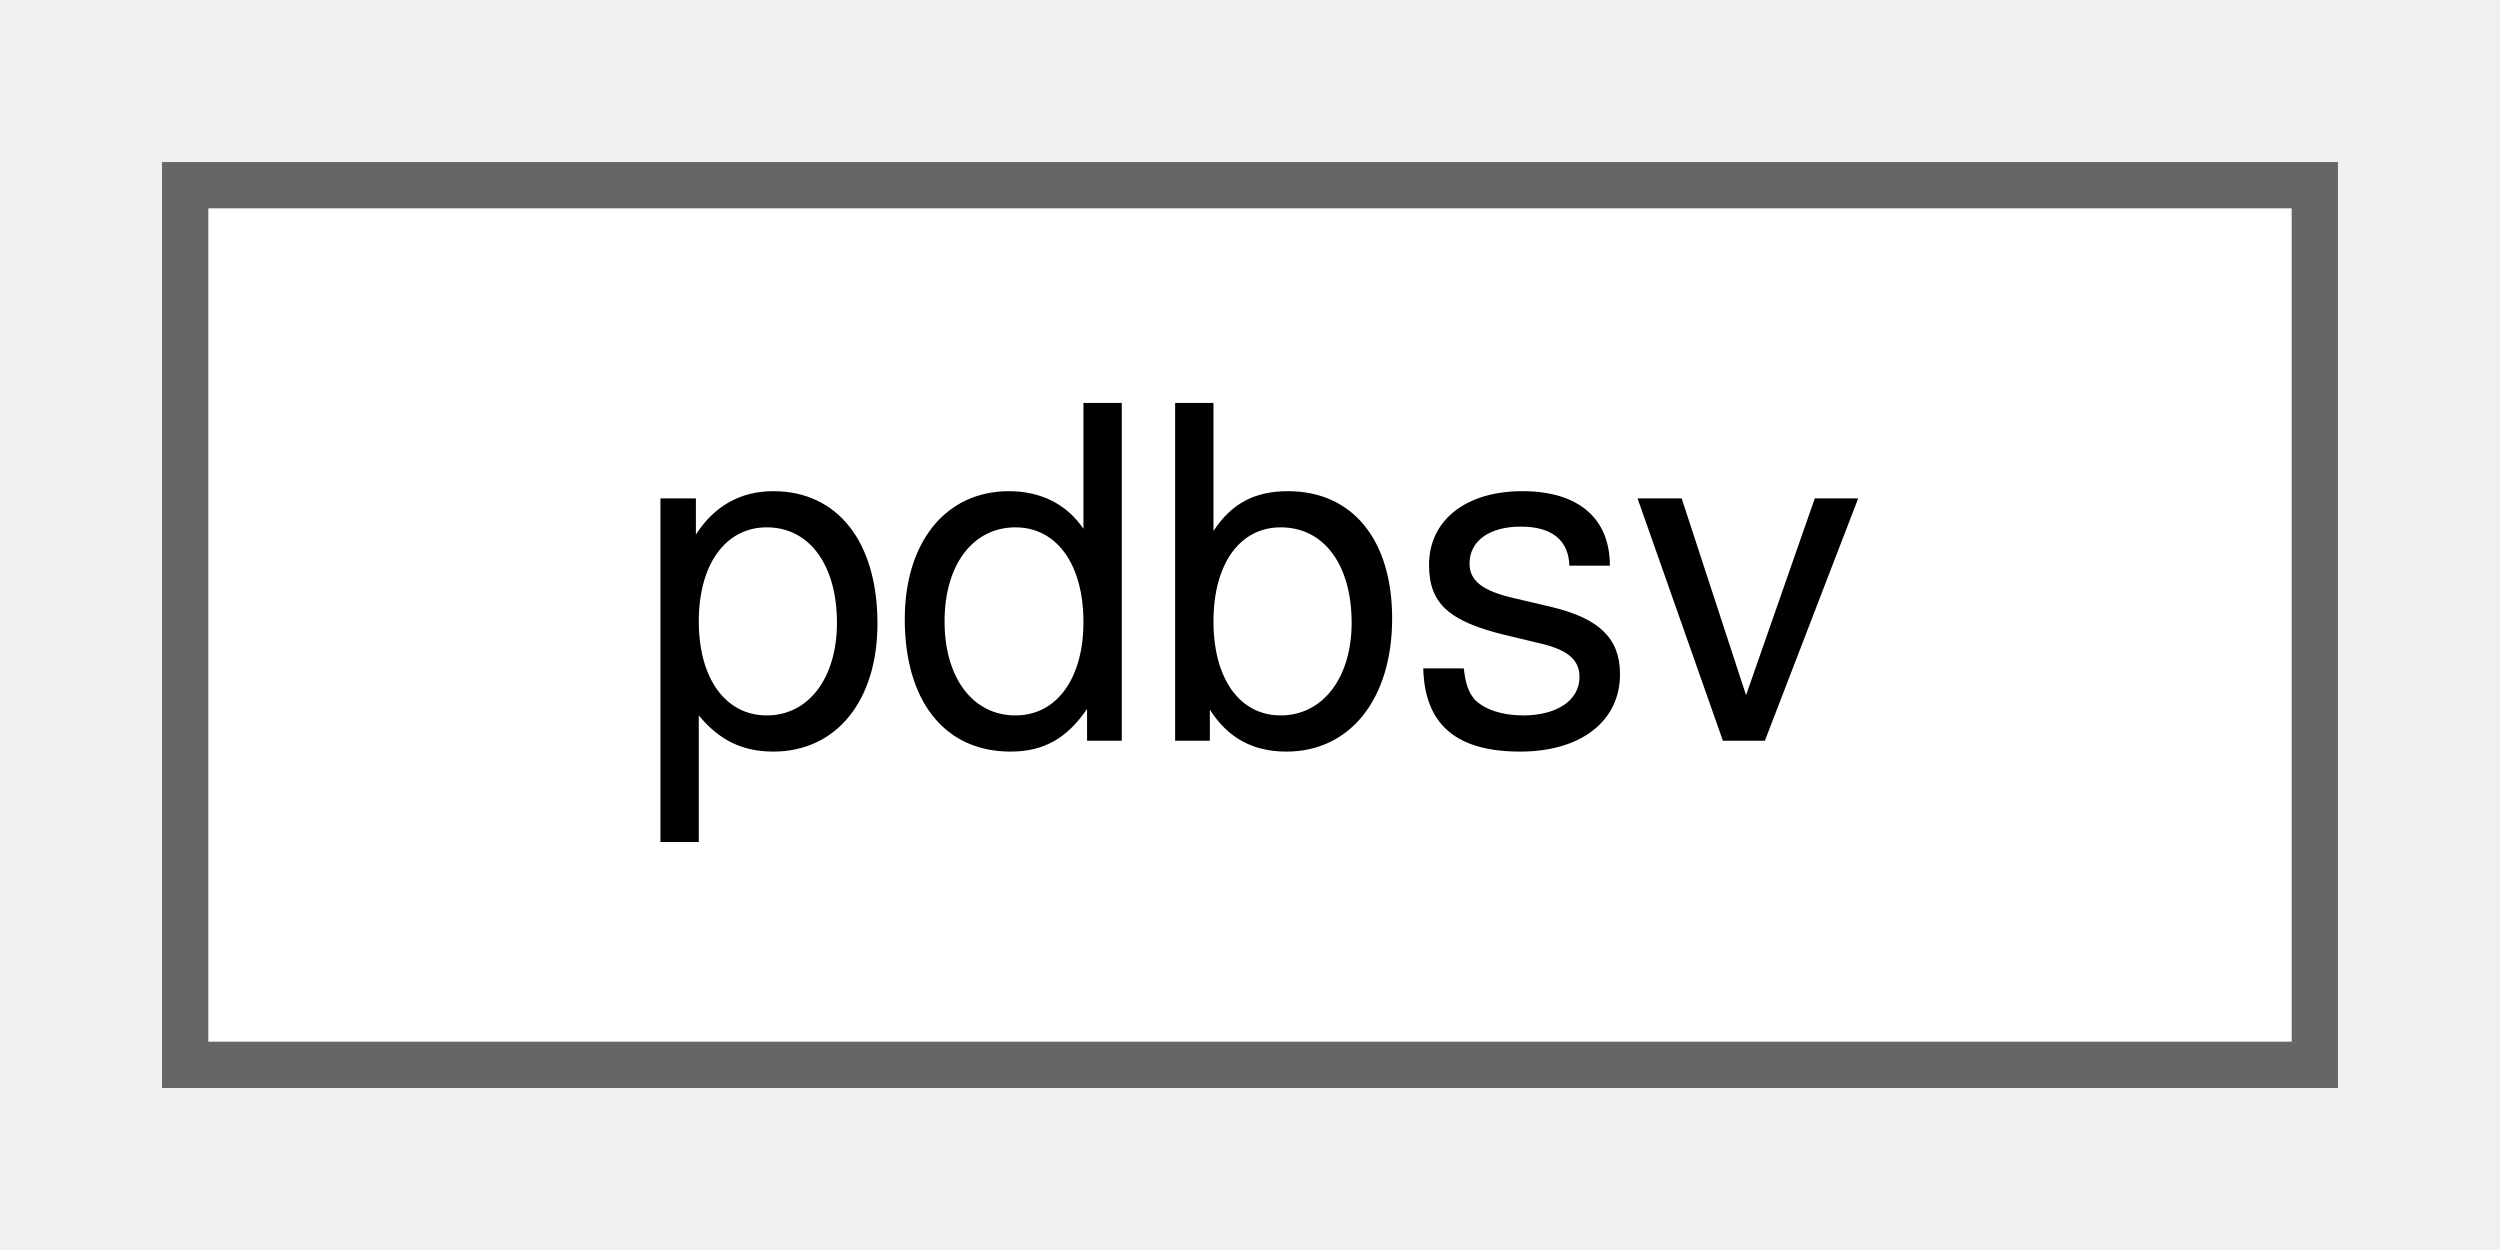
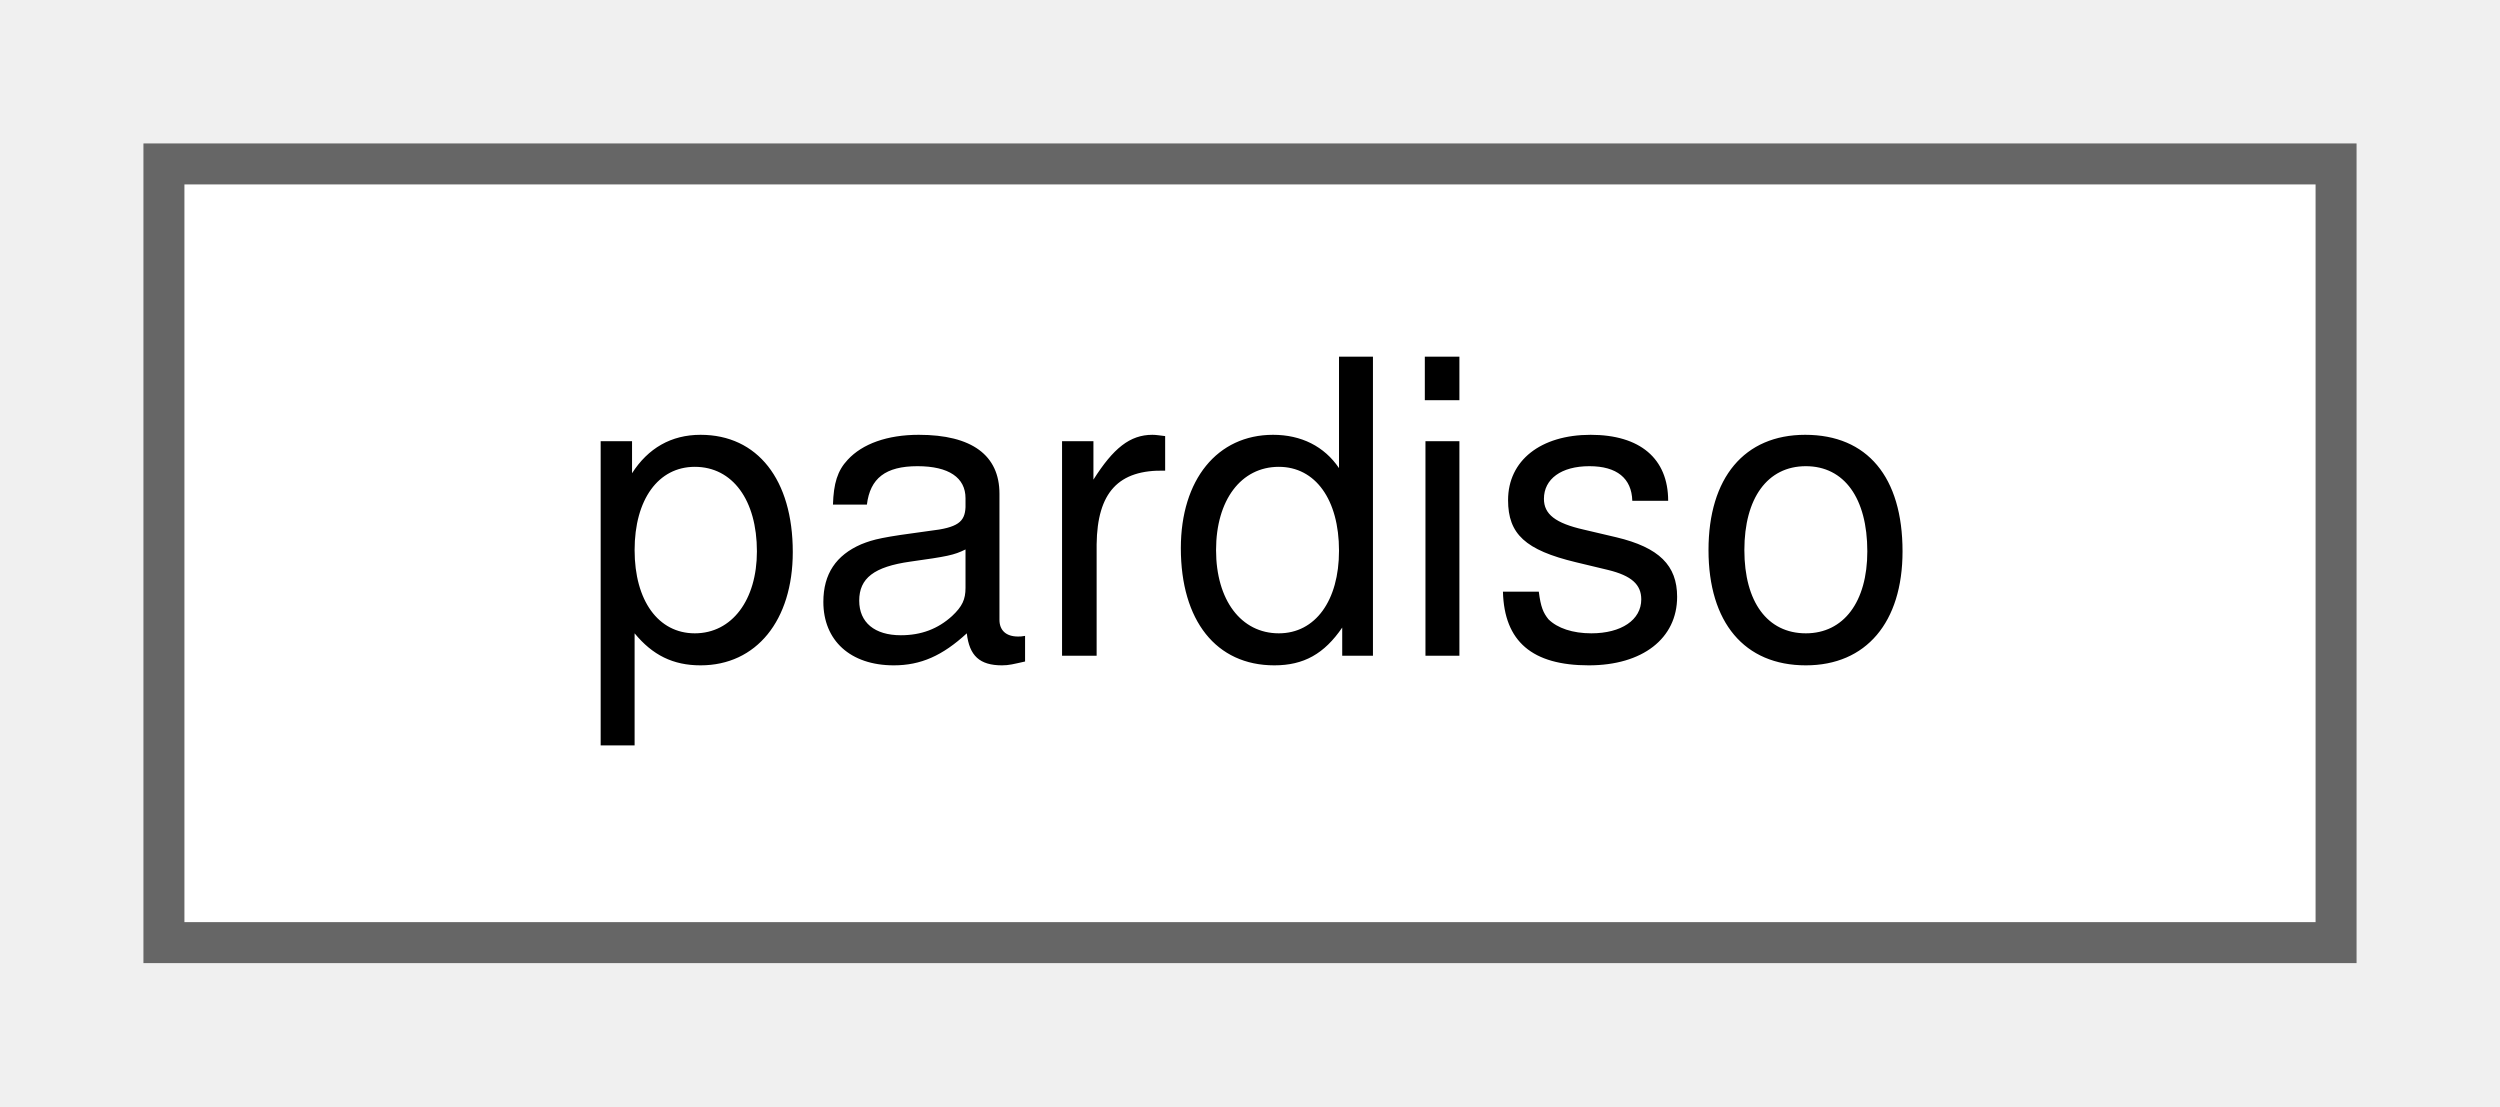
- <svg xmlns="http://www.w3.org/2000/svg" xmlns:xlink="http://www.w3.org/1999/xlink" width="54pt" height="27pt" viewBox="0.00 0.00 54.00 27.00">
+ <svg xmlns="http://www.w3.org/2000/svg" xmlns:xlink="http://www.w3.org/1999/xlink" width="61pt" height="27pt" viewBox="0.00 0.00 61.00 27.00">
  <g id="graph0" class="graph" transform="scale(1 1) rotate(0) translate(4 23)">
    <g id="Node000000" class="node">
      <g id="a_Node000000">
-         <a xlink:href="d0/de4/classpdbsv.html" target="_top" xlink:title="Solver for general band matrices.">
-           <polygon fill="white" stroke="#666666" points="46,-19 0,-19 0,0 46,0 46,-19" />
-           <text text-anchor="middle" x="23" y="-7" font-family="Helvetica,sans-Serif" font-size="10.00">pdbsv</text>
+         <a xlink:href="dc/d7b/classpardiso.html" target="_top" xlink:title="Solver for general sparse matrices.">
+           <polygon fill="white" stroke="#666666" points="53,-19 0,-19 0,0 53,0 53,-19" />
+           <text text-anchor="middle" x="26.5" y="-7" font-family="Helvetica,sans-Serif" font-size="10.00">pardiso</text>
        </a>
      </g>
    </g>
  </g>
</svg>
